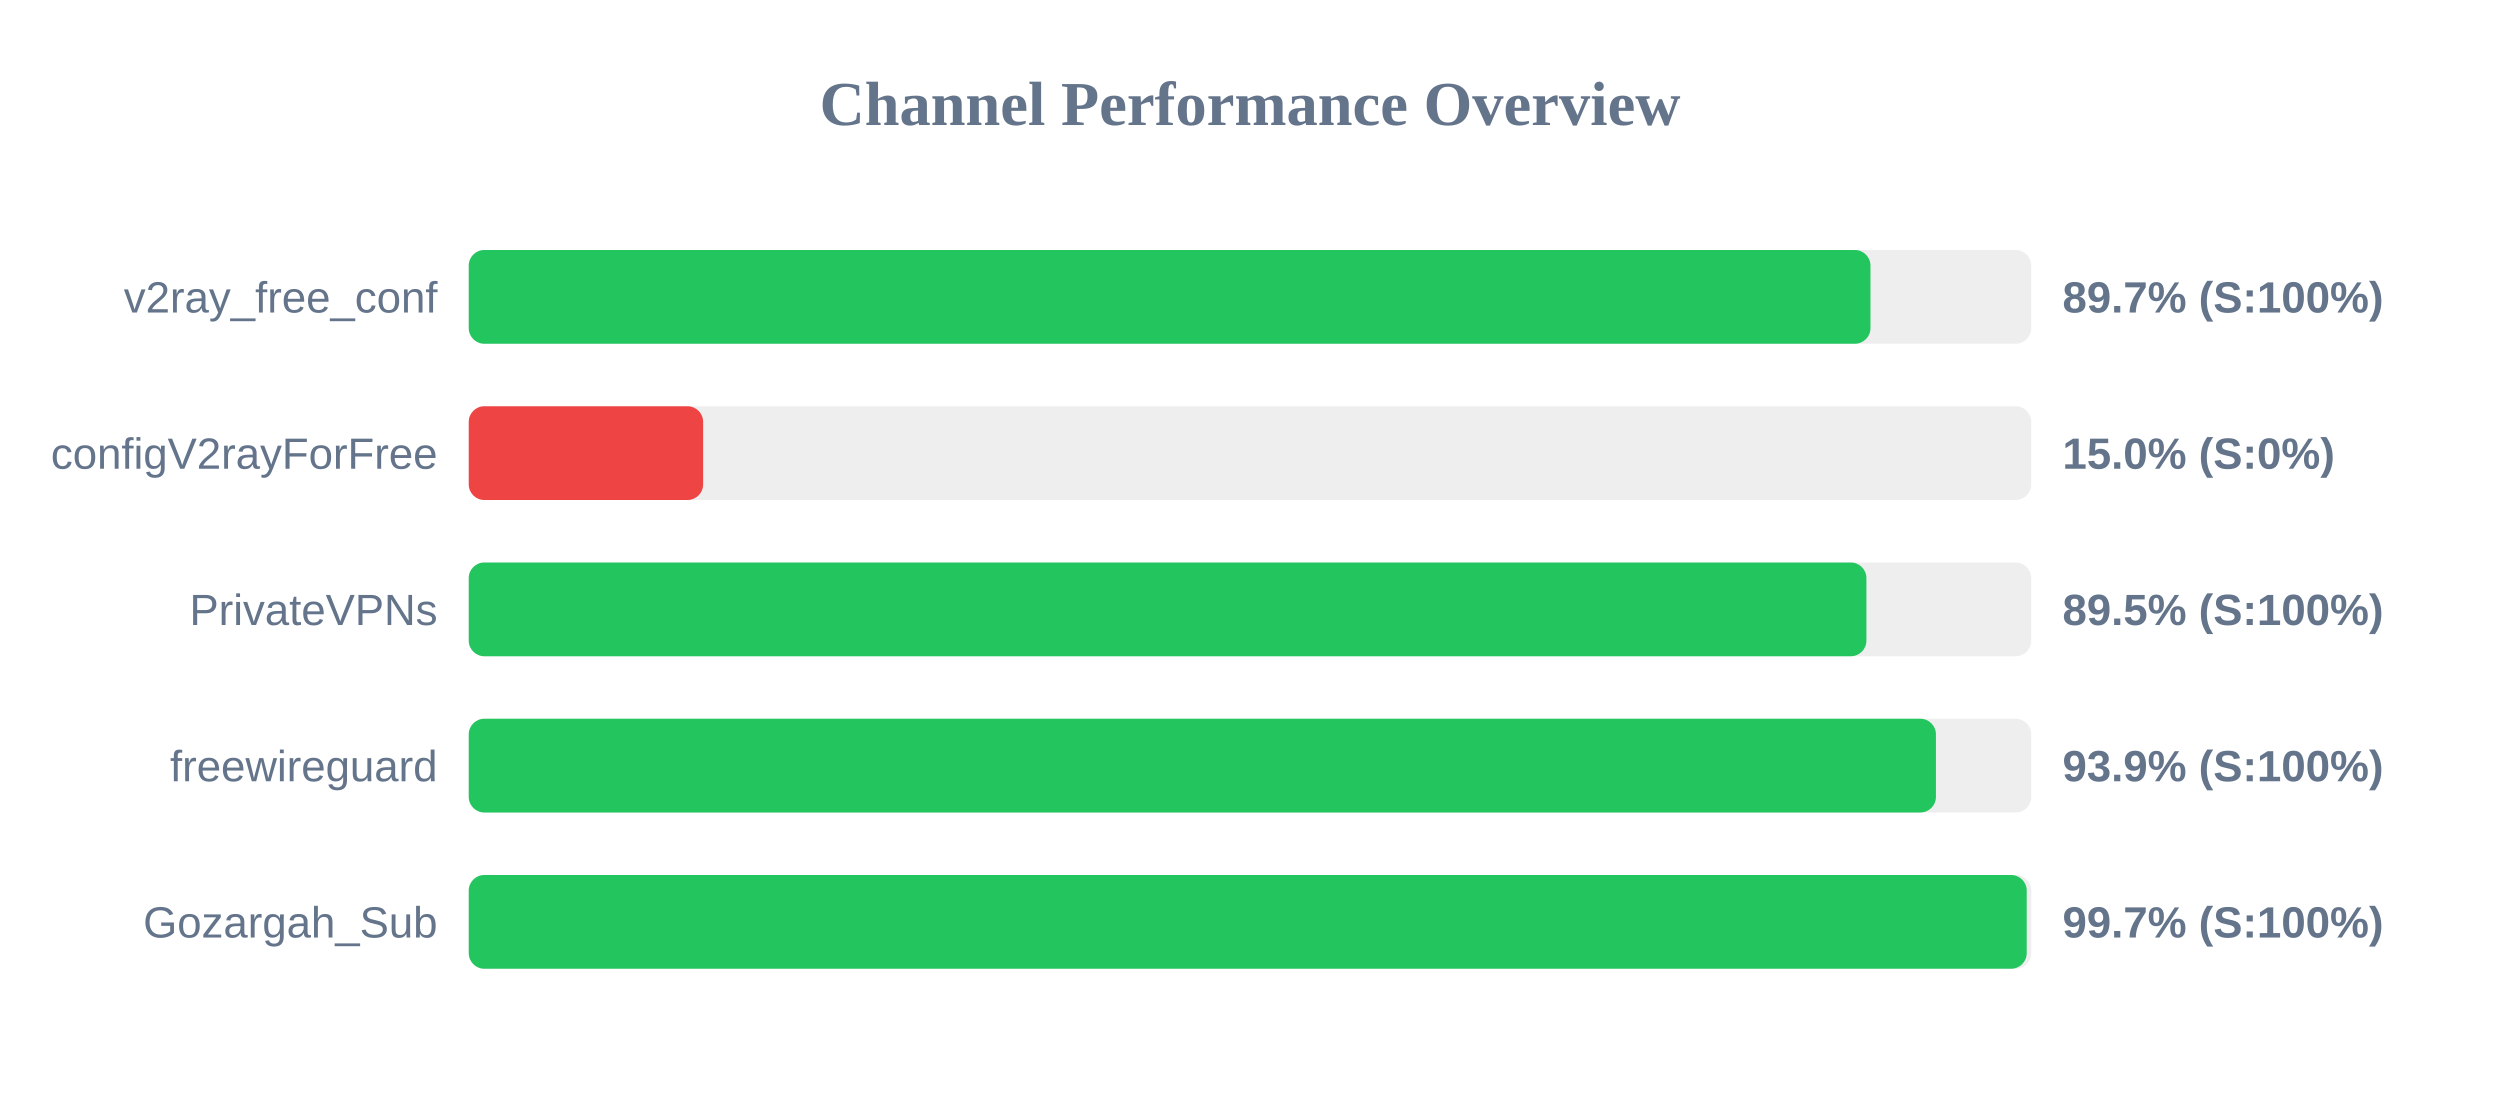
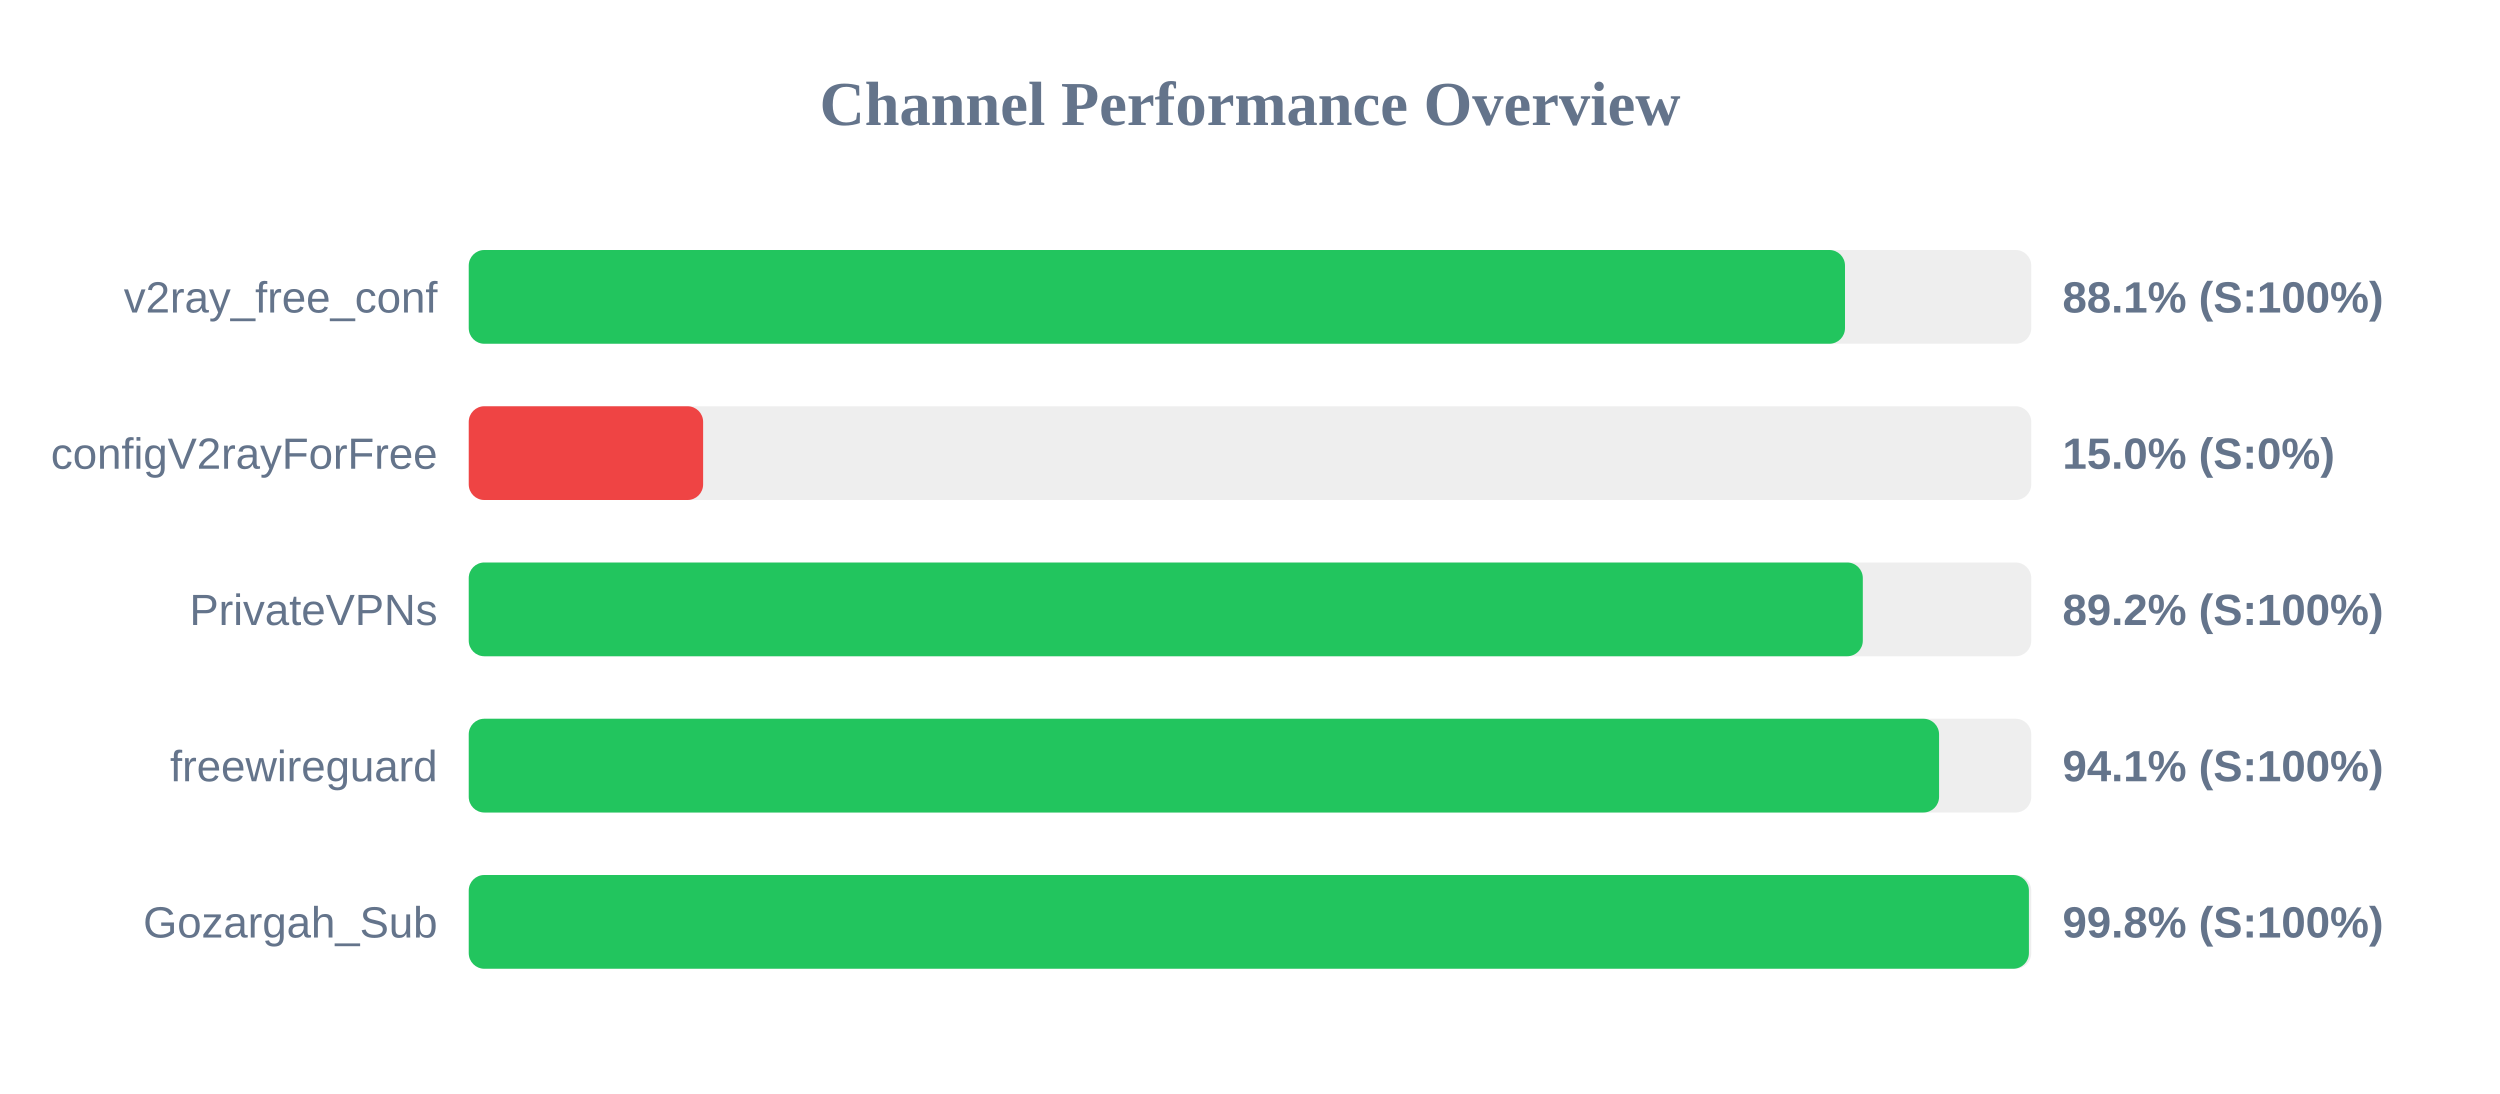
<svg xmlns="http://www.w3.org/2000/svg" width="800" height="350" version="1.1">
  <style>
        .row { font: 14px Arial; fill: #64748b; }
        .score { font: bold 14px Arial; fill: #64748b; }
    </style>
  <text x="400" y="40" text-anchor="middle" font-size="20px" font-weight="bold" fill="#64748b">Channel Performance Overview</text>
  <rect x="150" y="80" width="500" height="30" fill="#eee" rx="5" />
-   <rect x="150" y="80" width="448.55" height="30" fill="#22c55e" rx="5" />
+   <rect x="150" y="80" width="440.4" height="30" fill="#22c55e" rx="5" />
  <text x="140" y="100" text-anchor="end" class="row">v2ray_free_conf</text>
-   <text x="660" y="100" text-anchor="start" class="score">89.7% (S:100%)</text>
+   <text x="660" y="100" text-anchor="start" class="score">88.1% (S:100%)</text>
  <rect x="150" y="130" width="500" height="30" fill="#eee" rx="5" />
  <rect x="150" y="130" width="75.0" height="30" fill="#ef4444" rx="5" />
  <text x="140" y="150" text-anchor="end" class="row">configV2rayForFree</text>
  <text x="660" y="150" text-anchor="start" class="score">15.0% (S:0%)</text>
  <rect x="150" y="180" width="500" height="30" fill="#eee" rx="5" />
-   <rect x="150" y="180" width="447.25" height="30" fill="#22c55e" rx="5" />
+   <rect x="150" y="180" width="446.1" height="30" fill="#22c55e" rx="5" />
  <text x="140" y="200" text-anchor="end" class="row">PrivateVPNs</text>
-   <text x="660" y="200" text-anchor="start" class="score">89.5% (S:100%)</text>
+   <text x="660" y="200" text-anchor="start" class="score">89.2% (S:100%)</text>
  <rect x="150" y="230" width="500" height="30" fill="#eee" rx="5" />
-   <rect x="150" y="230" width="469.5" height="30" fill="#22c55e" rx="5" />
+   <rect x="150" y="230" width="470.5" height="30" fill="#22c55e" rx="5" />
  <text x="140" y="250" text-anchor="end" class="row">freewireguard</text>
-   <text x="660" y="250" text-anchor="start" class="score">93.9% (S:100%)</text>
+   <text x="660" y="250" text-anchor="start" class="score">94.1% (S:100%)</text>
  <rect x="150" y="280" width="500" height="30" fill="#eee" rx="5" />
-   <rect x="150" y="280" width="498.55" height="30" fill="#22c55e" rx="5" />
+   <rect x="150" y="280" width="499.25" height="30" fill="#22c55e" rx="5" />
  <text x="140" y="300" text-anchor="end" class="row">Gozargah_Sub</text>
-   <text x="660" y="300" text-anchor="start" class="score">99.7% (S:100%)</text>
+   <text x="660" y="300" text-anchor="start" class="score">99.8% (S:100%)</text>
</svg>
